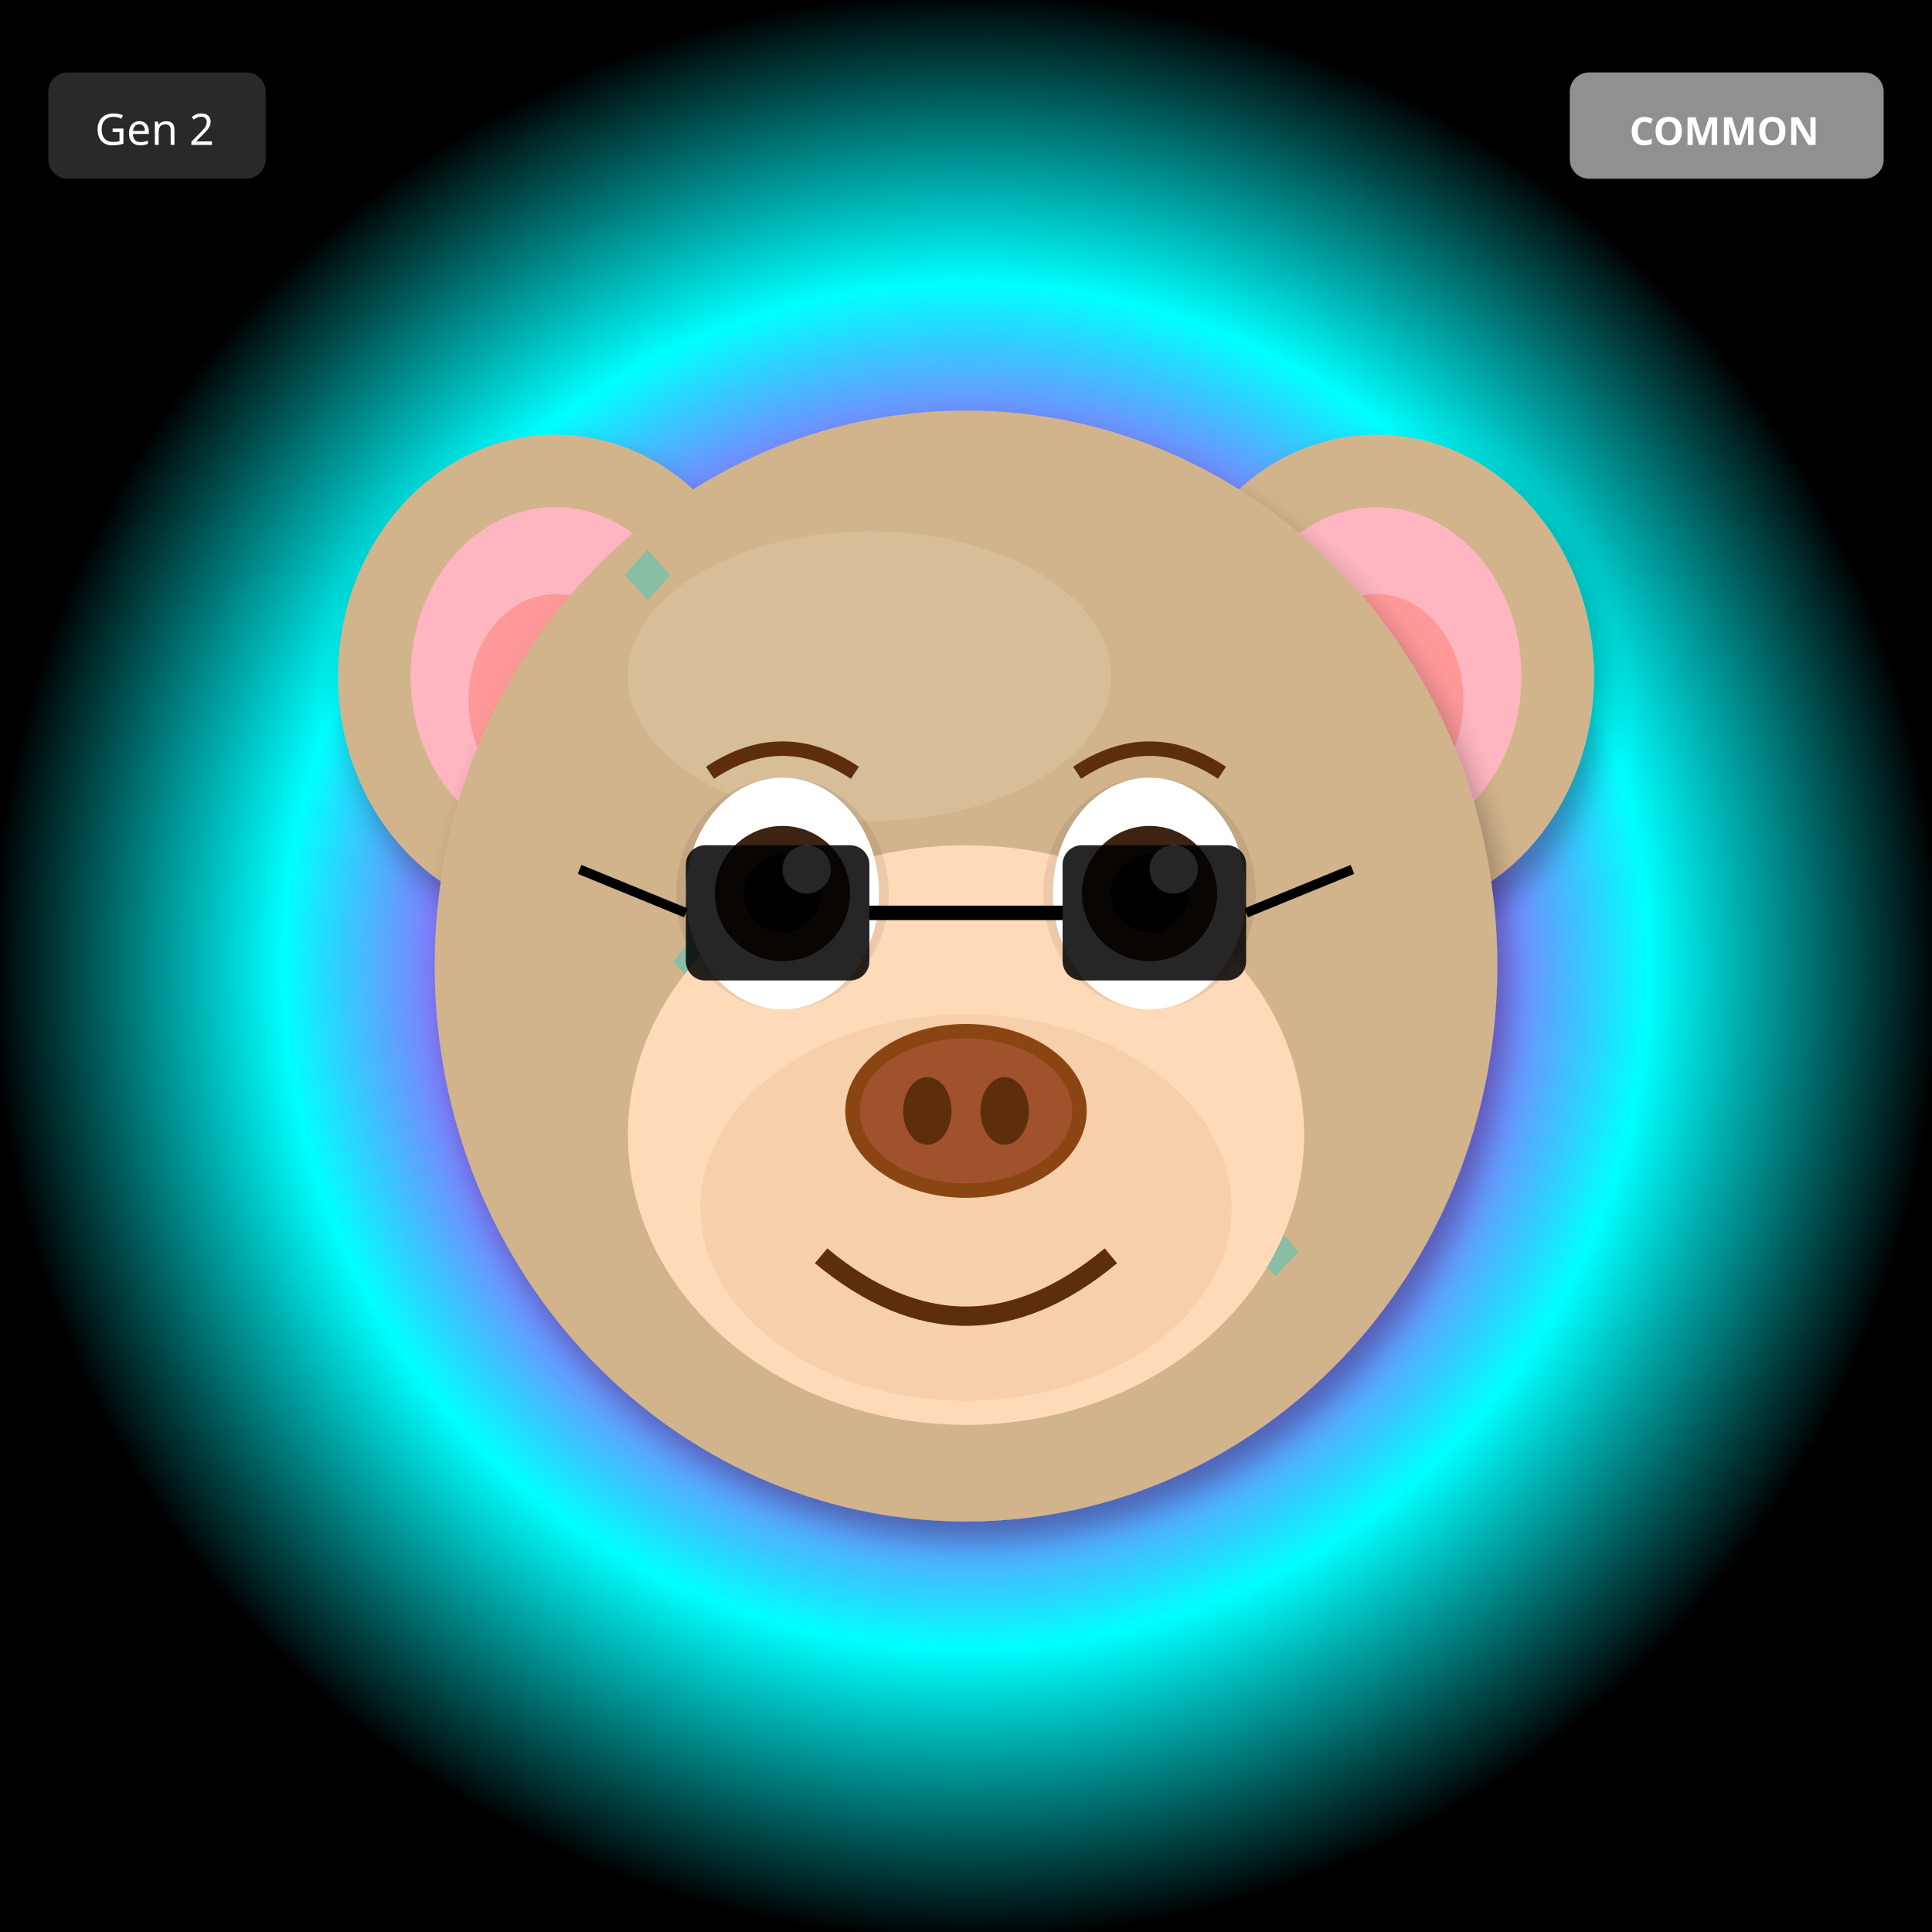
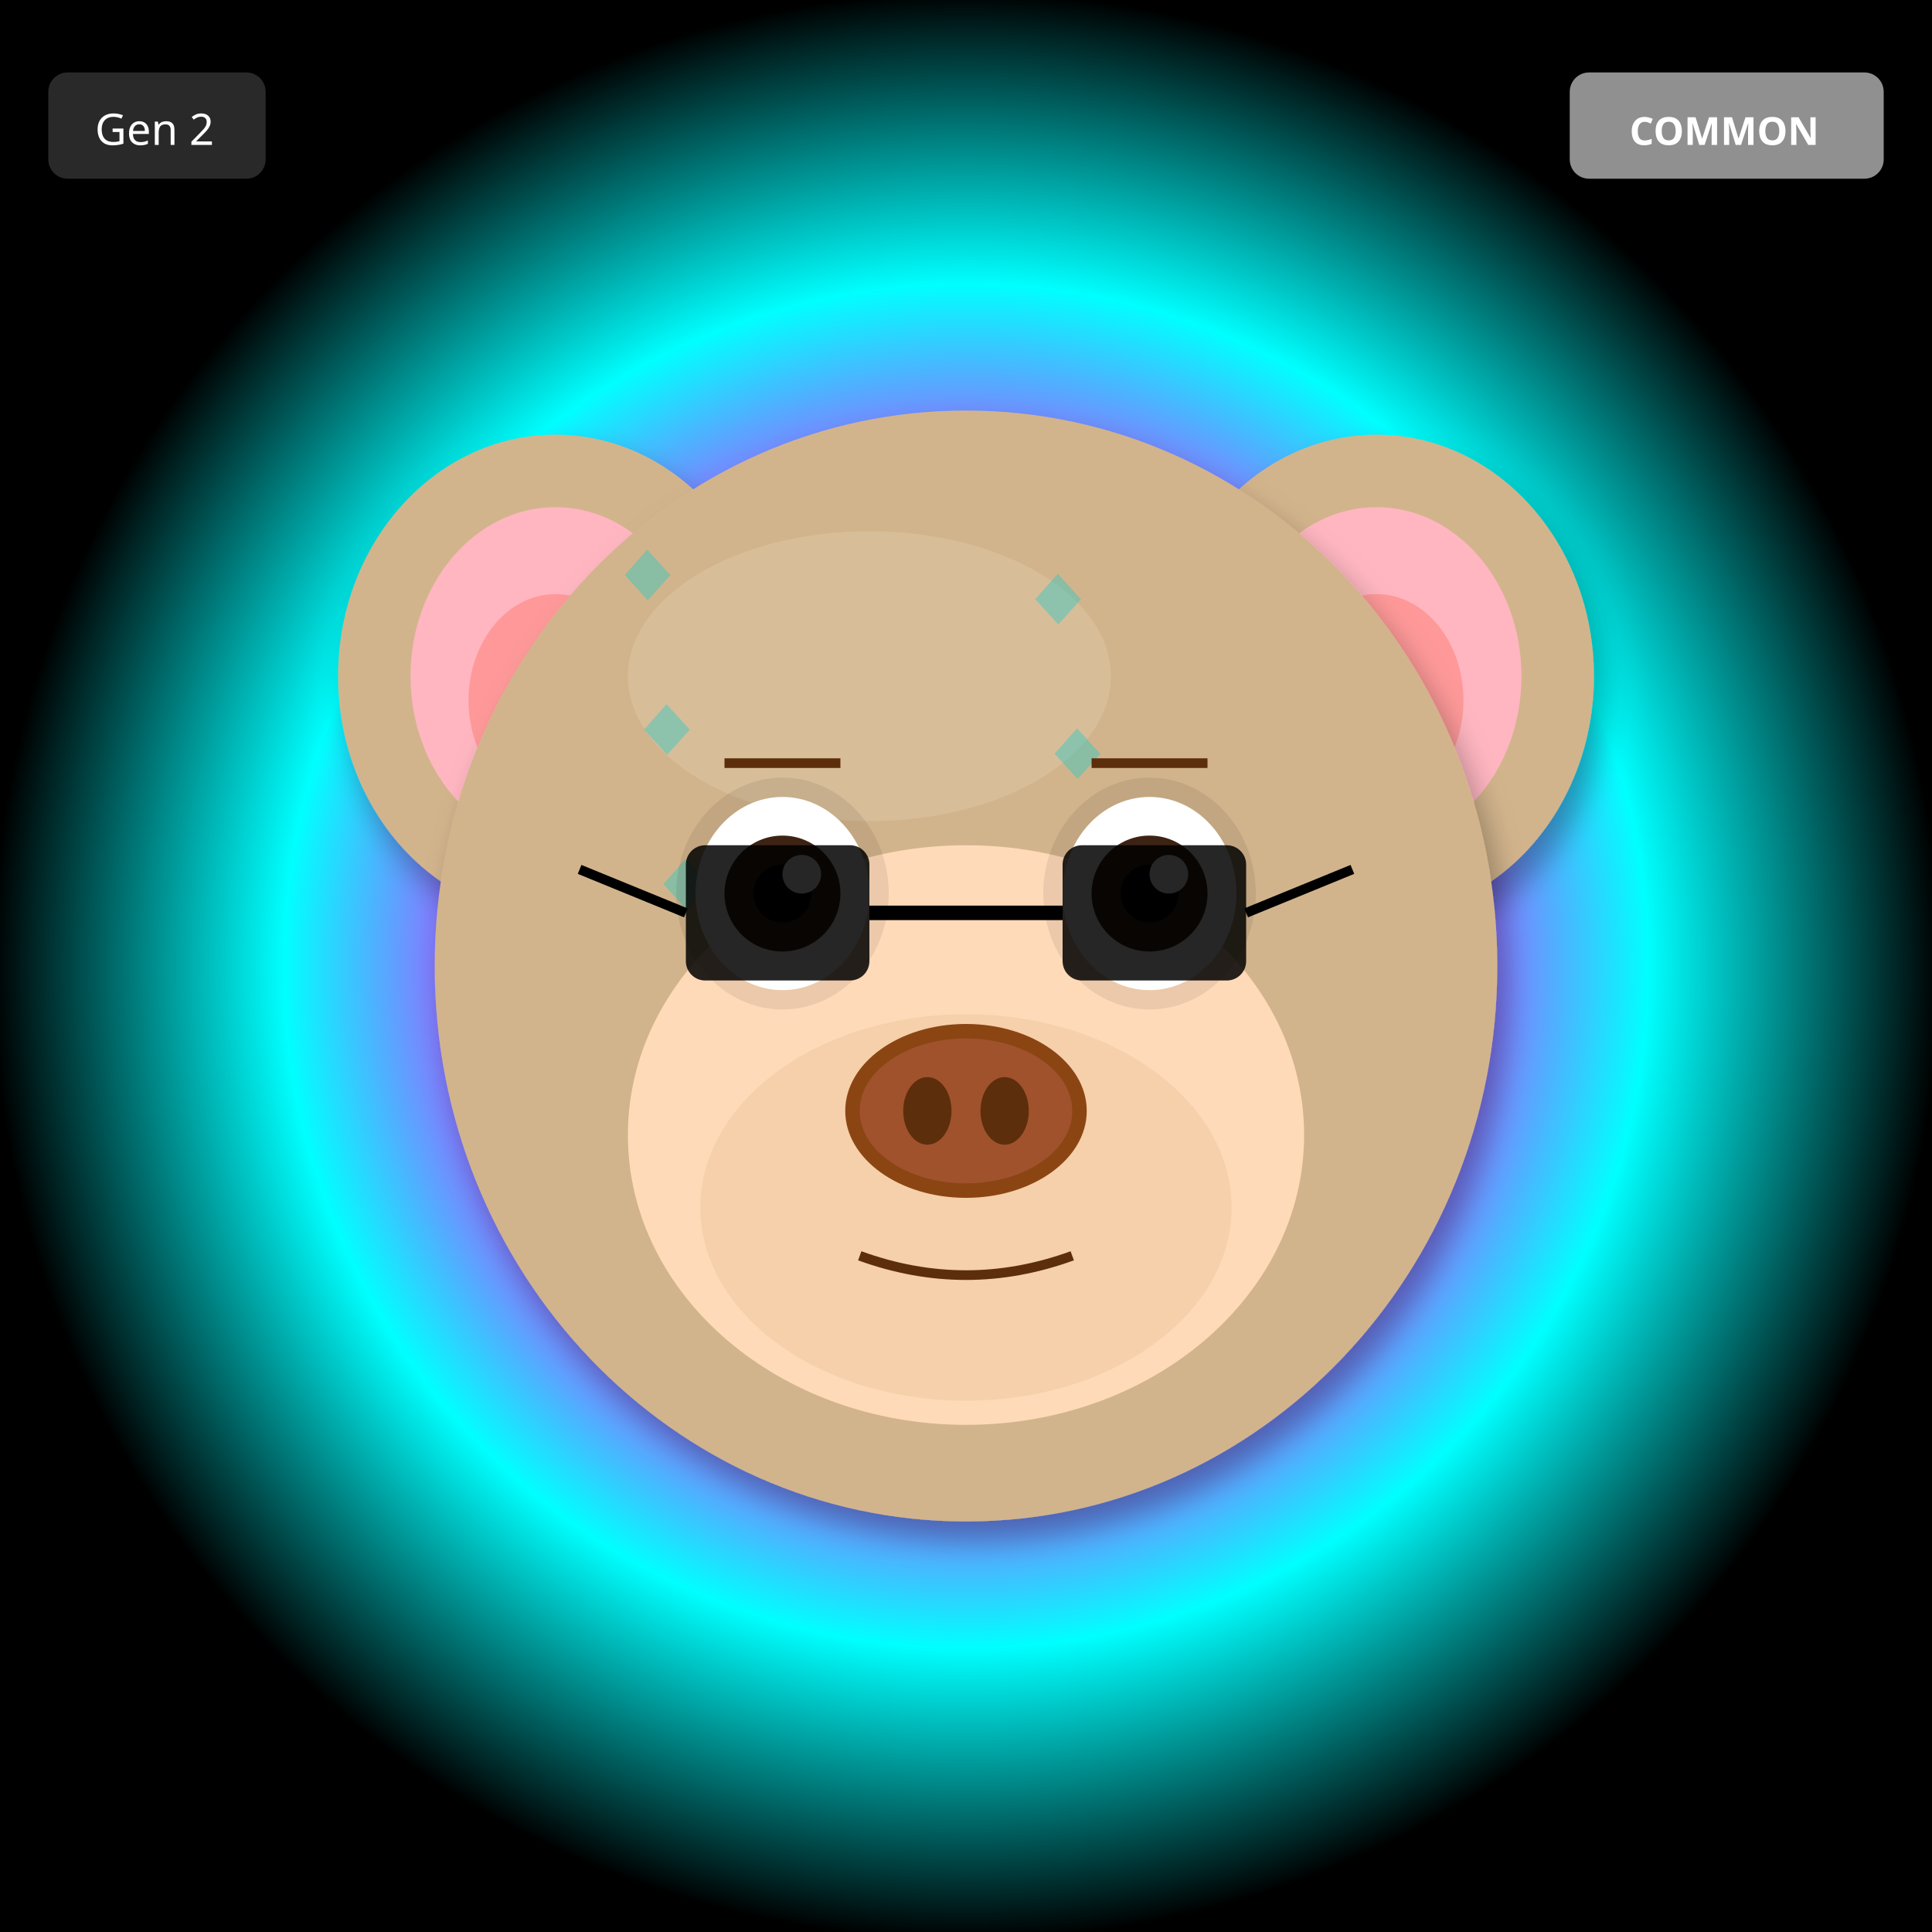
<svg xmlns="http://www.w3.org/2000/svg" width="400" height="400" viewBox="0 0 400 400">
  <defs>
    <filter id="shadow" x="-20%" y="-20%" width="140%" height="140%">
      <feDropShadow dx="2" dy="4" stdDeviation="3" flood-opacity="0.3" />
    </filter>
    <filter id="glow" x="-50%" y="-50%" width="200%" height="200%">
      <feGaussianBlur stdDeviation="8" result="blur" />
      <feMerge>
        <feMergeNode in="blur" />
        <feMergeNode in="SourceGraphic" />
      </feMerge>
    </filter>
    <linearGradient id="rainbow-body" x1="0%" y1="0%" x2="100%" y2="100%">
      <stop offset="0%" stop-color="#FF6B6B" />
      <stop offset="25%" stop-color="#FFE66D" />
      <stop offset="50%" stop-color="#4ECDC4" />
      <stop offset="75%" stop-color="#45B7D1" />
      <stop offset="100%" stop-color="#DDA0DD" />
    </linearGradient>
    <radialGradient id="galaxy-body" cx="30%" cy="30%">
      <stop offset="0%" stop-color="#E6E6FA" />
      <stop offset="50%" stop-color="#9370DB" />
      <stop offset="100%" stop-color="#1A0033" />
    </radialGradient>
    <linearGradient id="holo-body" x1="0%" y1="0%" x2="100%" y2="100%">
      <stop offset="0%" stop-color="#FF00FF" />
      <stop offset="50%" stop-color="#00FFFF" />
      <stop offset="100%" stop-color="#FFFF00" />
    </linearGradient>
    <linearGradient id="sky-gradient" x1="0%" y1="0%" x2="0%" y2="100%">
      <stop offset="0%" stop-color="#87CEEB" />
      <stop offset="100%" stop-color="#E0F4FF" />
    </linearGradient>
    <linearGradient id="grass-gradient" x1="0%" y1="0%" x2="0%" y2="100%">
      <stop offset="0%" stop-color="#90EE90" />
      <stop offset="100%" stop-color="#228B22" />
    </linearGradient>
    <linearGradient id="sunset-gradient" x1="0%" y1="0%" x2="0%" y2="100%">
      <stop offset="0%" stop-color="#FF6B6B" />
      <stop offset="50%" stop-color="#FFE66D" />
      <stop offset="100%" stop-color="#4ECDC4" />
    </linearGradient>
    <linearGradient id="aurora-gradient" x1="0%" y1="0%" x2="100%" y2="100%">
      <stop offset="0%" stop-color="#0D1B2A" />
      <stop offset="30%" stop-color="#00FF7F" />
      <stop offset="70%" stop-color="#FF00FF" />
      <stop offset="100%" stop-color="#0D1B2A" />
    </linearGradient>
    <radialGradient id="multiverse-gradient" cx="50%" cy="50%">
      <stop offset="0%" stop-color="#FFD700" />
      <stop offset="40%" stop-color="#FF00FF" />
      <stop offset="70%" stop-color="#00FFFF" />
      <stop offset="100%" stop-color="#000" />
    </radialGradient>
    <linearGradient id="rift-gradient" x1="0%" y1="0%" x2="100%" y2="100%">
      <stop offset="0%" stop-color="#000" />
      <stop offset="30%" stop-color="#9400D3" />
      <stop offset="50%" stop-color="#00FFFF" />
      <stop offset="70%" stop-color="#9400D3" />
      <stop offset="100%" stop-color="#000" />
    </linearGradient>
    <linearGradient id="heaven-gradient" x1="0%" y1="0%" x2="0%" y2="100%">
      <stop offset="0%" stop-color="#FFF" />
      <stop offset="50%" stop-color="#FFD700" stop-opacity="0.3" />
      <stop offset="100%" stop-color="#F0F8FF" />
    </linearGradient>
    <clipPath id="head-clip">
      <ellipse cx="200" cy="200" rx="110" ry="115" />
    </clipPath>
  </defs>
  <rect width="400" height="400" fill="url(#multiverse-gradient)" />
  <ellipse cx="115" cy="140" rx="45" ry="50" fill="#D2B48C" filter="url(#shadow)" />
  <ellipse cx="115" cy="140" rx="30" ry="35" fill="#FFB6C1" />
  <ellipse cx="115" cy="145" rx="18" ry="22" fill="#FF9999" />
  <ellipse cx="285" cy="140" rx="45" ry="50" fill="#D2B48C" filter="url(#shadow)" />
  <ellipse cx="285" cy="140" rx="30" ry="35" fill="#FFB6C1" />
  <ellipse cx="285" cy="145" rx="18" ry="22" fill="#FF9999" />
  <ellipse cx="200" cy="200" rx="110" ry="115" fill="#D2B48C" filter="url(#shadow)" />
  <ellipse cx="180" cy="140" rx="50" ry="30" fill="#E8D4B8" opacity="0.3" />
  <g clip-path="url(#head-clip)">
    <text x="125" y="125" font-size="18" fill="#00CED1" opacity="0.35">◆</text>
-     <text x="255" y="265" font-size="18" fill="#00CED1" opacity="0.35">◆</text>
-     <text x="235" y="255" font-size="18" fill="#00CED1" opacity="0.35">◆</text>
-     <text x="215" y="245" font-size="18" fill="#00CED1" opacity="0.35">◆</text>
-     <text x="195" y="235" font-size="18" fill="#00CED1" opacity="0.35">◆</text>
-     <text x="175" y="225" font-size="18" fill="#00CED1" opacity="0.35">◆</text>
-     <text x="155" y="215" font-size="18" fill="#00CED1" opacity="0.35">◆</text>
-     <text x="135" y="205" font-size="18" fill="#00CED1" opacity="0.35">◆</text>
+     <text x="202" y="216" font-size="18" fill="#00CED1" opacity="0.35">◆</text>
+     <text x="129" y="157" font-size="18" fill="#00CED1" opacity="0.35">◆</text>
+     <text x="206" y="248" font-size="18" fill="#00CED1" opacity="0.35">◆</text>
+     <text x="133" y="189" font-size="18" fill="#00CED1" opacity="0.35">◆</text>
+     <text x="210" y="130" font-size="18" fill="#00CED1" opacity="0.35">◆</text>
+     <text x="137" y="221" font-size="18" fill="#00CED1" opacity="0.35">◆</text>
+     <text x="214" y="162" font-size="18" fill="#00CED1" opacity="0.35">◆</text>
  </g>
  <ellipse cx="200" cy="235" rx="70" ry="60" fill="#FFDAB9" />
  <ellipse cx="200" cy="250" rx="55" ry="40" fill="#DEB887" opacity="0.3" />
  <ellipse cx="162" cy="185" rx="22" ry="24" fill="#000" opacity="0.08" />
  <ellipse cx="238" cy="185" rx="22" ry="24" fill="#000" opacity="0.08" />
-   <ellipse cx="162" cy="185" rx="20" ry="24" fill="white" />
-   <circle cx="162" cy="185" r="14" fill="#3D2314" />
-   <circle cx="162" cy="185" r="8" fill="#000" />
-   <circle cx="167" cy="180" r="5" fill="white" />
-   <ellipse cx="238" cy="185" rx="20" ry="24" fill="white" />
-   <circle cx="238" cy="185" r="14" fill="#3D2314" />
-   <circle cx="238" cy="185" r="8" fill="#000" />
-   <circle cx="243" cy="180" r="5" fill="white" />
+   <ellipse cx="162" cy="185" rx="18" ry="20" fill="white" />
+   <circle cx="162" cy="185" r="12" fill="#3D2314" />
+   <circle cx="162" cy="185" r="6" fill="#000" />
+   <circle cx="166" cy="181" r="4" fill="white" />
+   <ellipse cx="238" cy="185" rx="18" ry="20" fill="white" />
+   <circle cx="238" cy="185" r="12" fill="#3D2314" />
+   <circle cx="238" cy="185" r="6" fill="#000" />
+   <circle cx="242" cy="181" r="4" fill="white" />
  <g>
    <ellipse cx="200" cy="230" rx="25" ry="18" fill="#8B4513" />
    <ellipse cx="200" cy="230" rx="22" ry="15" fill="#A0522D" />
    <ellipse cx="192" cy="230" rx="5" ry="7" fill="#5D2E0C" />
    <ellipse cx="208" cy="230" rx="5" ry="7" fill="#5D2E0C" />
  </g>
-   <path d="M170 260 Q200 285 230 260" stroke="#5D2E0C" stroke-width="4" fill="none" />
-   <path d="M147 160 Q162 150 177 160" stroke="#5D2E0C" stroke-width="3" fill="none" />
-   <path d="M223 160 Q238 150 253 160" stroke="#5D2E0C" stroke-width="3" fill="none" />
+   <path d="M178 260 Q200 268 222 260" stroke="#5D2E0C" stroke-width="2" fill="none" />
+   <line x1="150" y1="158" x2="174" y2="158" stroke="#5D2E0C" stroke-width="2" />
+   <line x1="226" y1="158" x2="250" y2="158" stroke="#5D2E0C" stroke-width="2" />
  <rect x="142" y="175" width="38" height="28" rx="4" fill="#000" opacity="0.85" />
  <rect x="220" y="175" width="38" height="28" rx="4" fill="#000" opacity="0.85" />
  <line x1="180" y1="189" x2="220" y2="189" stroke="#000" stroke-width="3" />
  <line x1="142" y1="189" x2="120" y2="180" stroke="#000" stroke-width="2" />
  <line x1="258" y1="189" x2="280" y2="180" stroke="#000" stroke-width="2" />
  <g transform="translate(325, 15)">
    <rect width="65" height="22" rx="4" fill="#A0A0A0" opacity="0.9" />
    <text x="32" y="15" font-size="8" fill="#FFF" text-anchor="middle" font-family="sans-serif" font-weight="bold">COMMON</text>
  </g>
  <g transform="translate(10, 15)">
    <rect width="45" height="22" rx="4" fill="#333" opacity="0.8" />
    <text x="22" y="15" font-size="9" fill="#FFF" text-anchor="middle" font-family="sans-serif">Gen 2</text>
  </g>
</svg>
